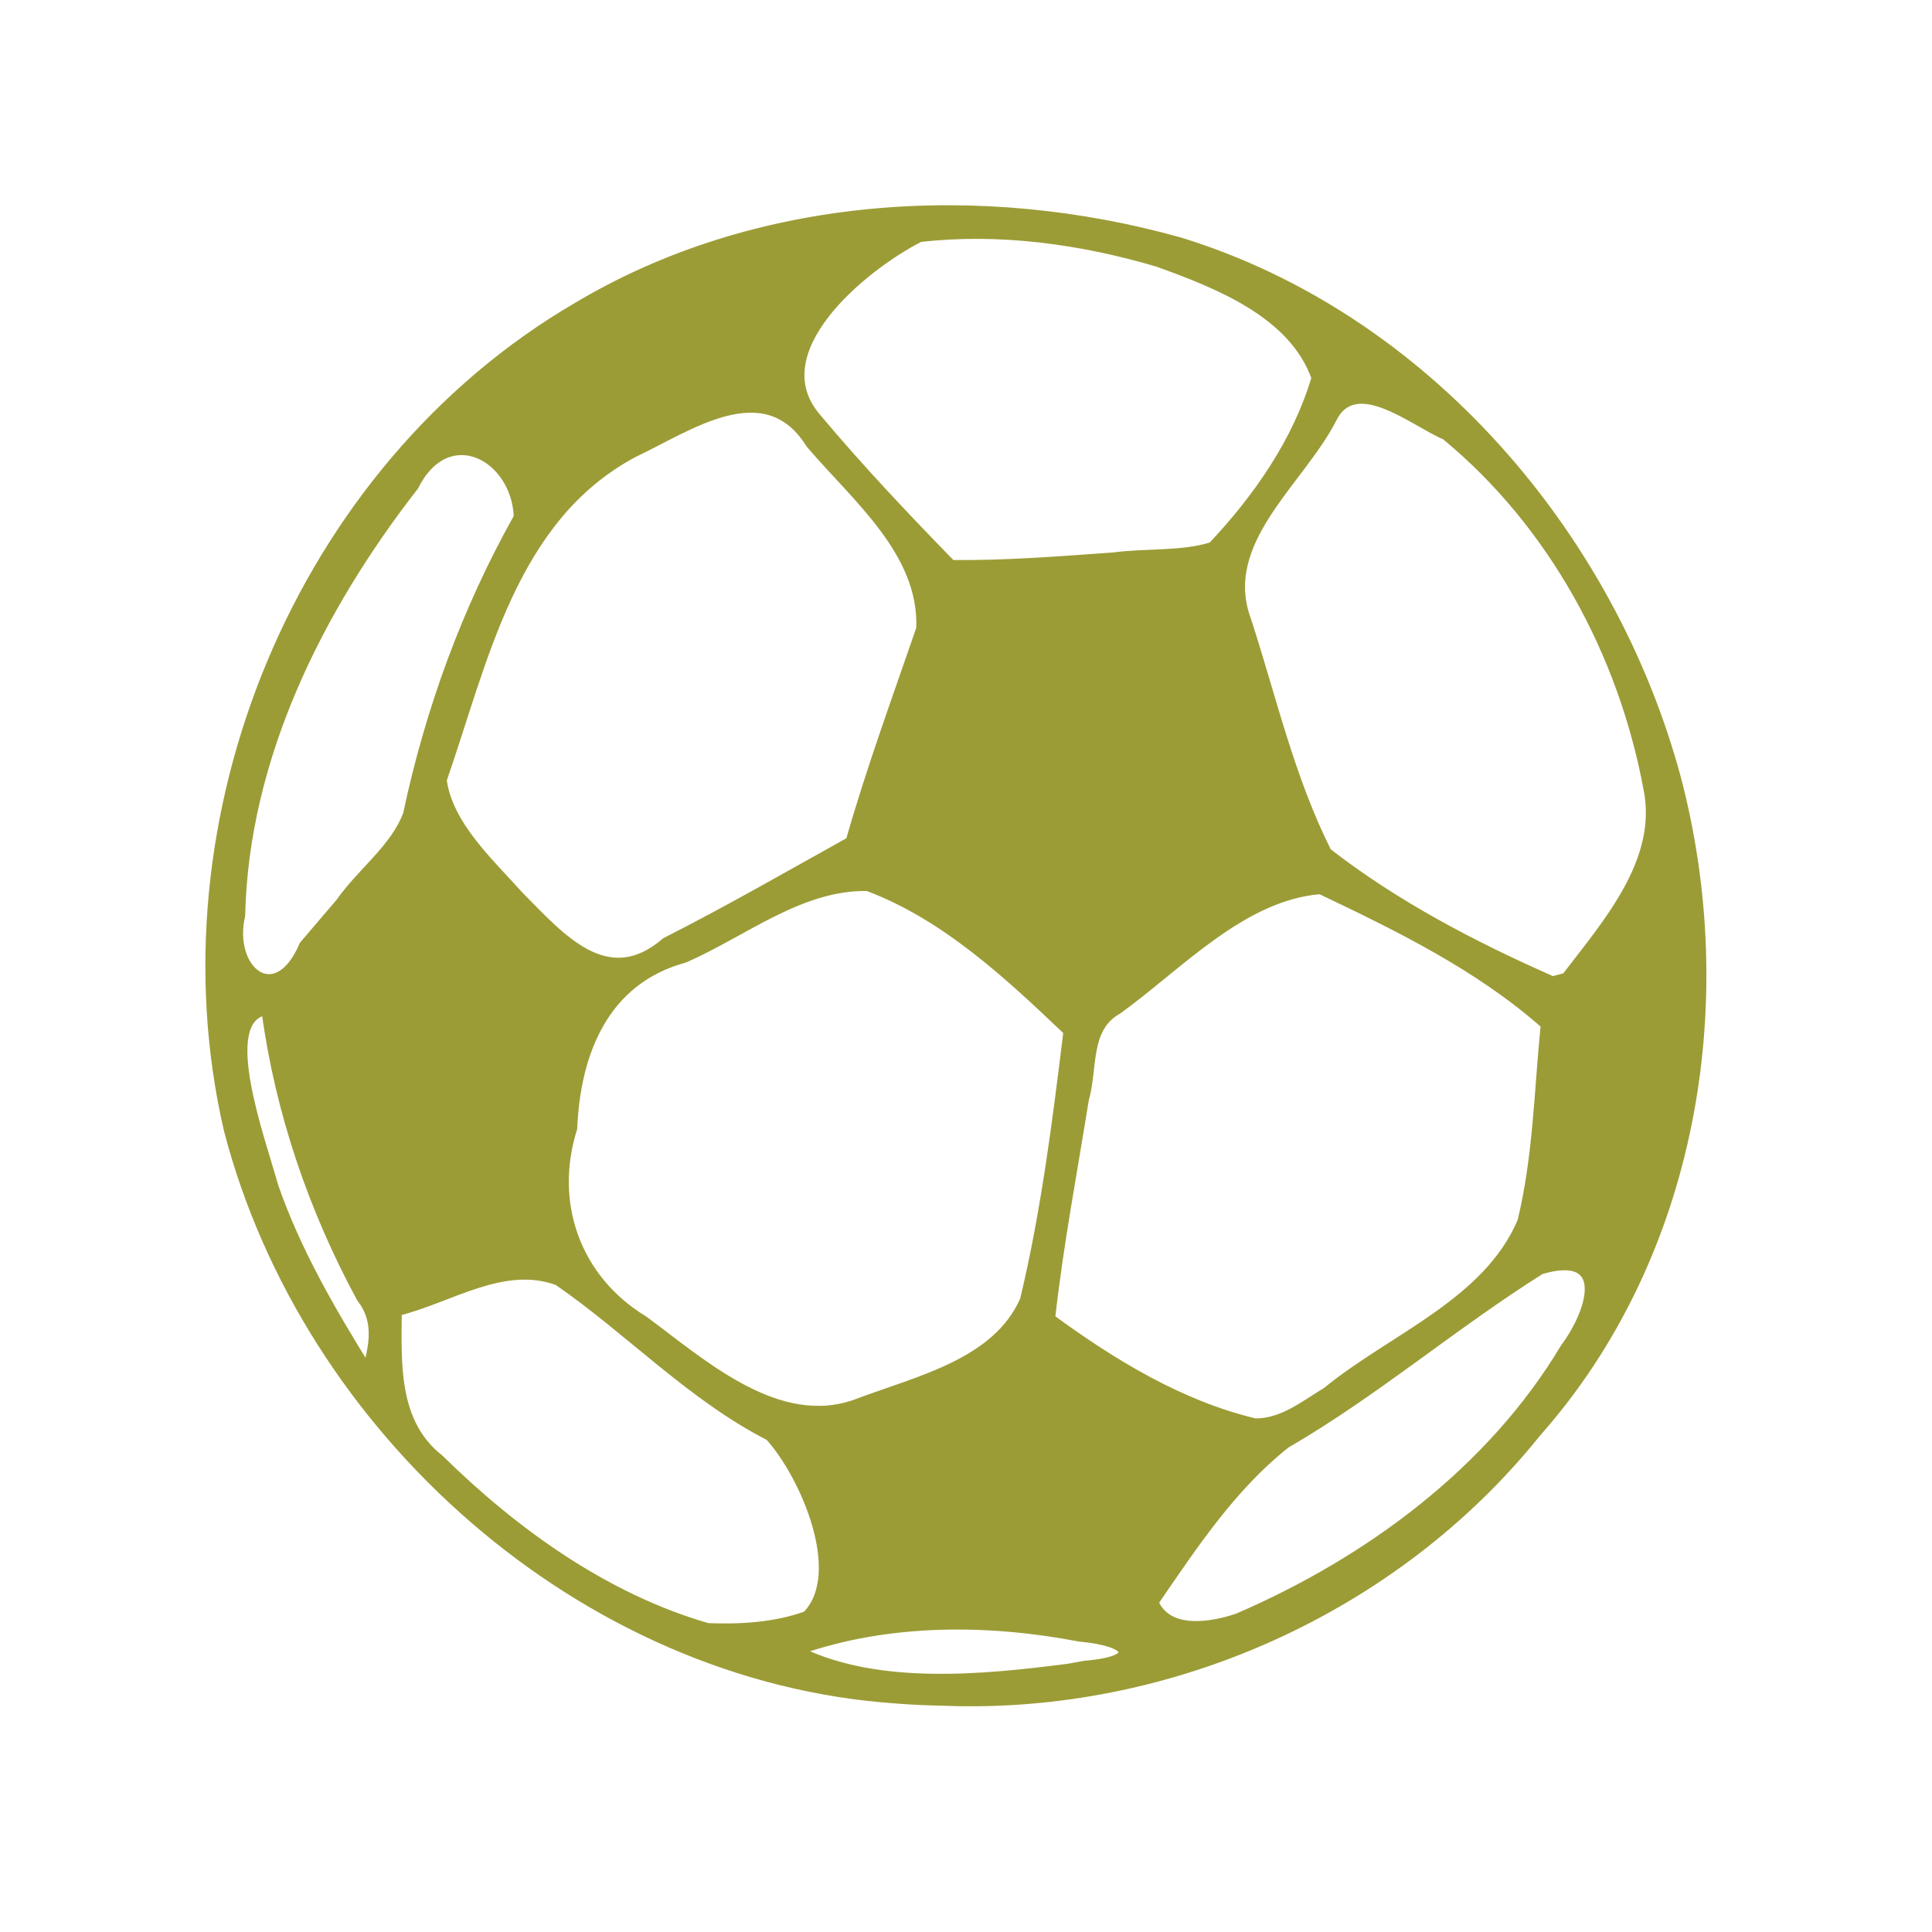
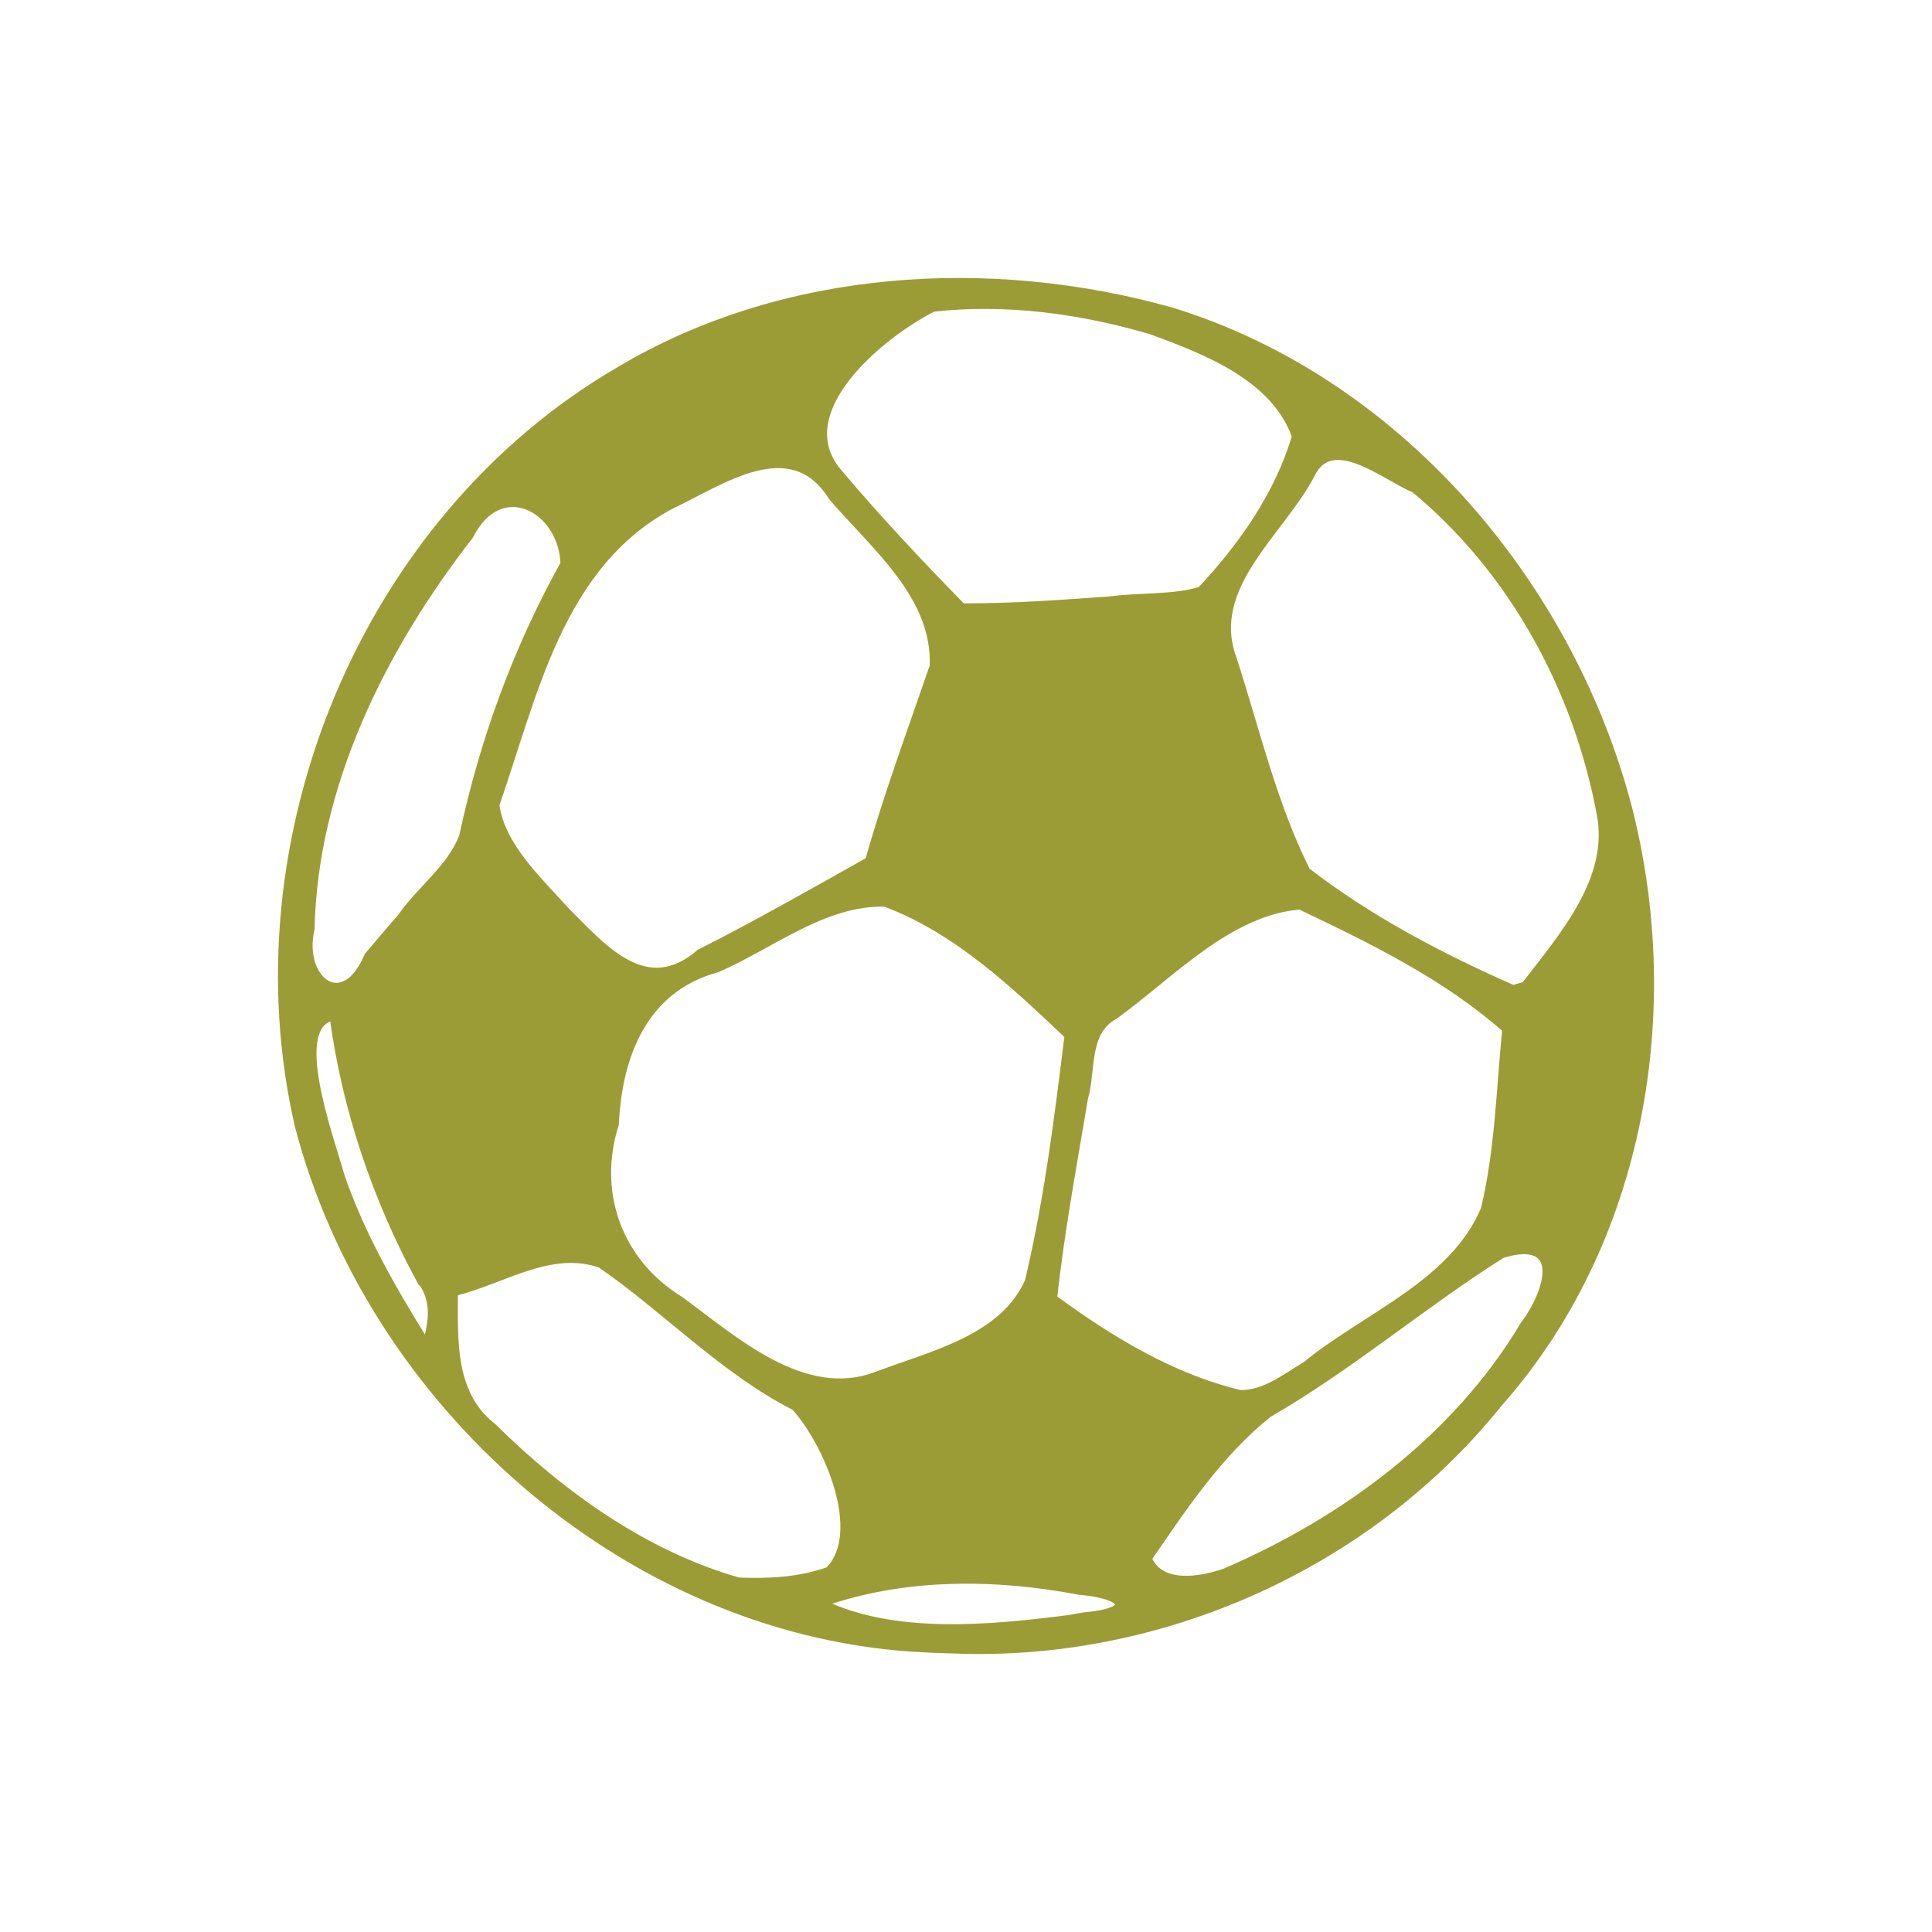
- <svg xmlns="http://www.w3.org/2000/svg" width="24" height="24" viewBox="0 0 24 24">
-   <path style="fill:#9c9c37;stroke:#9c9c37;stroke-width:1.449" d="M 337.353 491.208 C 276.502 487.051 223.014 438.814 207.923 380.428 C 193.989 319.964 221.615 251.797 275.59 220.189 C 310.275 199.403 353.844 196.774 392.241 207.595 C 439.705 222.268 475.789 264.697 488.446 311.955 C 499.886 355.546 491.671 405.005 461.368 439.364 C 433.985 473.662 390.172 493.409 346.298 491.636 C 343.317 491.575 340.335 491.452 337.353 491.208 Z M 373.681 484.361 C 384.635 483.444 382.687 480.081 372.769 479.164 C 355 475.74 335.832 475.679 318.672 481.671 C 333.763 489.007 353.783 487.112 370.7 484.911 Z M 319.889 474.701 C 327.678 466.692 319.524 447.679 312.709 440.098 C 297.496 432.272 285.691 419.556 271.756 409.896 C 261.229 406.045 251.006 413.32 240.905 415.826 C 240.844 425.853 240.174 437.285 248.998 444.255 C 263.541 458.622 281.066 471.277 300.843 477.024 C 307.171 477.269 313.804 476.902 319.889 474.701 Z M 403.377 475.129 C 428.63 464.185 452.362 446.639 466.601 422.674 C 471.712 415.826 475.485 403.782 462.098 407.756 C 445.242 418.394 430.029 431.538 412.808 441.565 C 402.342 449.879 394.857 461.312 387.373 472.256 C 389.989 478.308 398.387 476.841 403.377 475.129 Z M 420.537 431.172 C 433.194 420.717 451.571 413.992 458.264 398.158 C 461.307 385.625 461.489 372.725 462.767 360.009 C 450.11 348.759 434.593 341.117 419.38 333.842 C 404.35 335.065 392.241 348.454 380.314 357.135 C 373.986 360.62 375.629 368.507 373.864 374.559 C 371.612 388.682 368.935 402.743 367.353 416.988 C 379.219 425.731 392.423 433.801 406.784 437.224 C 412.017 437.285 416.277 433.739 420.537 431.172 Z M 329.869 433.373 C 341.43 428.971 356.643 425.669 361.998 413.442 C 366.075 396.324 368.266 378.778 370.395 361.292 C 358.955 350.349 346.724 338.855 331.755 333.231 C 318.794 332.986 307.841 342.157 296.401 347.17 C 280.884 351.388 275.468 365.511 274.859 380.123 C 270.296 394.551 275.468 409.346 288.551 417.294 C 299.93 425.731 314.595 439.181 329.869 433.373 Z M 233.602 413.136 C 224.292 395.835 217.842 376.882 215.225 357.38 C 206.037 359.214 214.434 381.957 216.99 391.249 C 221.311 403.782 227.943 415.276 234.88 426.525 C 236.158 421.879 236.888 417.294 233.602 413.136 Z M 229.586 336.104 C 233.663 330.235 240.114 325.65 242.608 318.986 C 246.868 298.811 253.927 279.308 264.028 261.212 C 263.602 249.596 250.58 242.443 244.13 255.343 C 225.692 279.125 211.27 308.104 210.601 338.733 C 208.167 349.249 217.294 356.83 222.528 344.419 C 224.901 341.668 227.213 338.855 229.586 336.104 Z M 466.844 350.594 C 474.694 340.261 485.465 328.095 482.665 314.156 C 477.797 287.745 464.288 262.679 443.538 245.5 C 437.331 242.871 426.074 233.211 421.754 242.321 C 415.425 254.609 399.604 266.164 405.324 281.387 C 410.192 296.488 413.721 312.139 420.841 326.322 C 433.985 336.593 449.137 344.541 464.349 351.266 Z M 292.628 343.746 C 304.737 337.571 316.481 330.785 328.287 324.183 C 332.242 310.243 337.232 296.61 341.917 282.915 C 342.526 268.12 329.321 257.482 320.558 247.089 C 311.918 233.211 297.253 243.849 286.543 248.923 C 263.054 261.517 257.639 289.212 249.606 312.383 C 250.762 321.065 258.673 328.279 264.454 334.759 C 272.425 342.829 281.37 353.528 292.628 343.746 Z M 379.34 268.854 C 385.608 267.998 392.606 268.67 398.387 266.836 C 407.149 257.482 414.756 246.539 418.407 234.189 C 414.026 221.779 399.543 216.093 387.92 211.874 C 373.134 207.473 357.252 205.272 341.917 207.045 C 330.842 212.73 310.944 229.176 322.141 241.954 C 330.355 251.797 339.118 261.09 348.063 270.321 C 358.529 270.443 368.935 269.587 379.34 268.854 Z " transform="matrix(.06419 0 0 .06389 -10.51926 -10.26792)" />
+ <svg xmlns="http://www.w3.org/2000/svg" width="24" height="24" viewBox="0 0 24 24" id="svg2" version="1.1">
+   <defs id="defs8" />
+   <path style="fill:#9c9c37;stroke:#9c9c37;stroke-width:0.085" d="M 11.325,20.475 C 7.739,20.229 4.595,17.405 3.705,13.987 2.888,10.444 4.513,6.451 7.689,4.6 9.732,3.381 12.294,3.229 14.551,3.861 c 2.793,0.859 4.918,3.344 5.664,6.113 0.672,2.551 0.187,5.449 -1.594,7.461 -1.613,2.008 -4.191,3.164 -6.773,3.063 -0.172,-0.004 -0.352,-0.012 -0.523,-0.023 z m 2.133,-0.402 c 0.644,-0.055 0.531,-0.254 -0.055,-0.305 -1.043,-0.199 -2.172,-0.207 -3.179,0.148 0.887,0.426 2.066,0.316 3.062,0.188 z M 10.294,19.506 C 10.755,19.037 10.274,17.92 9.872,17.479 8.978,17.022 8.282,16.276 7.462,15.709 6.845,15.487 6.243,15.912 5.646,16.057 c 0,0.59 -0.043,1.258 0.477,1.664 0.855,0.844 1.887,1.586 3.051,1.918 0.375,0.016 0.766,-0.004 1.121,-0.133 z m 4.914,0.023 c 1.488,-0.637 2.883,-1.668 3.718,-3.07 0.305,-0.402 0.523,-1.109 -0.262,-0.875 -0.992,0.625 -1.887,1.395 -2.902,1.98 -0.613,0.488 -1.059,1.16 -1.496,1.797 0.152,0.355 0.648,0.27 0.941,0.168 z m 1.008,-2.57 c 0.746,-0.613 1.828,-1.008 2.222,-1.938 0.176,-0.73 0.191,-1.488 0.266,-2.234 -0.746,-0.66 -1.66,-1.105 -2.555,-1.531 -0.883,0.07 -1.598,0.855 -2.301,1.363 -0.371,0.203 -0.273,0.668 -0.375,1.023 -0.137,0.824 -0.293,1.648 -0.383,2.484 0.695,0.512 1.473,0.984 2.316,1.184 0.309,0.004 0.559,-0.203 0.809,-0.352 z m -5.332,0.125 c 0.676,-0.258 1.574,-0.453 1.89,-1.168 0.238,-1.004 0.367,-2.027 0.492,-3.051 -0.676,-0.641 -1.391,-1.316 -2.273,-1.645 -0.762,-0.016 -1.406,0.523 -2.082,0.816 -0.91,0.246 -1.226,1.074 -1.266,1.93 -0.27,0.844 0.039,1.711 0.805,2.18 0.672,0.492 1.531,1.277 2.433,0.938 z M 5.216,15.901 C 4.669,14.889 4.291,13.776 4.138,12.635 c -0.543,0.109 -0.051,1.441 0.102,1.98 0.254,0.734 0.644,1.41 1.055,2.07 0.074,-0.273 0.117,-0.539 -0.078,-0.785 z M 4.982,11.389 C 5.22,11.045 5.603,10.776 5.747,10.385 6.001,9.201 6.415,8.061 7.005,7.002 6.982,6.322 6.216,5.904 5.837,6.658 4.755,8.049 3.904,9.748 3.865,11.541 3.72,12.158 4.259,12.604 4.568,11.873 4.705,11.713 4.841,11.549 4.982,11.389 Z m 13.96,0.848 c 0.461,-0.602 1.098,-1.316 0.934,-2.133 C 19.586,8.557 18.789,7.088 17.571,6.08 17.204,5.928 16.544,5.361 16.29,5.897 c -0.375,0.719 -1.305,1.395 -0.969,2.289 0.285,0.879 0.496,1.801 0.914,2.633 0.773,0.598 1.664,1.066 2.562,1.461 z M 8.693,11.834 C 9.403,11.475 10.095,11.08 10.79,10.69 11.02,9.873 11.317,9.076 11.591,8.276 11.63,7.404 10.853,6.783 10.333,6.174 9.825,5.361 8.962,5.986 8.333,6.283 6.95,7.022 6.634,8.643 6.161,9.998 c 0.066,0.508 0.531,0.934 0.871,1.313 0.469,0.469 0.996,1.098 1.66,0.523 z M 13.794,7.451 c 0.371,-0.051 0.781,-0.016 1.121,-0.121 0.512,-0.547 0.965,-1.188 1.176,-1.91 C 15.833,4.69 14.981,4.361 14.298,4.111 13.427,3.854 12.493,3.729 11.591,3.83 10.938,4.162 9.767,5.127 10.427,5.877 10.911,6.451 11.427,6.998 11.954,7.537 12.567,7.541 13.18,7.494 13.794,7.451 Z" id="path4" />
</svg>
